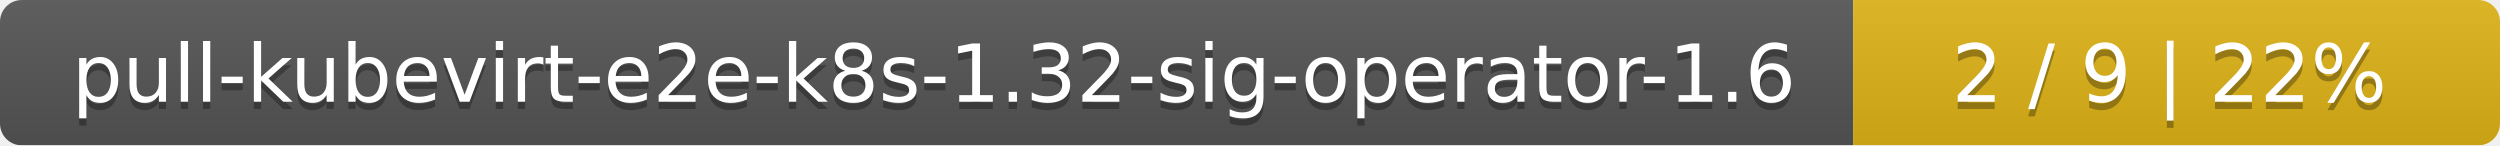
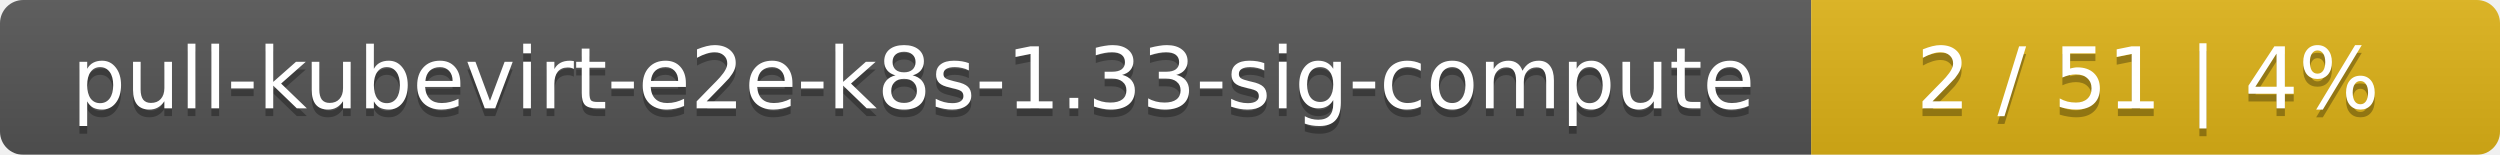
- <svg xmlns="http://www.w3.org/2000/svg" width="344" height="20">
+ <svg xmlns="http://www.w3.org/2000/svg" width="323" height="20">
  <linearGradient id="smooth" x2="0" y2="100%">
    <stop offset="0" stop-color="#bbb" stop-opacity=".1" />
    <stop offset="1" stop-opacity=".1" />
  </linearGradient>
  <mask id="round">
-     <rect width="344" height="20" rx="3" fill="#fff" />
+     <rect width="323" height="20" rx="3" fill="#fff" />
  </mask>
  <g mask="url(#round)">
-     <rect width="255" height="20" fill="#555" />
-     <rect x="255" width="89" height="20" fill="#dfb317" />
-     <rect width="344" height="20" fill="url(#smooth)" />
+     <rect width="234" height="20" fill="#555" />
+     <rect x="234" width="89" height="20" fill="#dfb317" />
+     <rect width="323" height="20" fill="url(#smooth)" />
  </g>
  <g fill="#fff" text-anchor="middle" font-family="DejaVu Sans,Verdana,Geneva,sans-serif" font-size="11">
-     <text x="128.5" y="15" fill="#010101" fill-opacity=".3">pull-kubevirt-e2e-k8s-1.32-sig-operator-1.6</text>
-     <text x="128.5" y="14">pull-kubevirt-e2e-k8s-1.32-sig-operator-1.6</text>
-     <text x="298.5" y="15" fill="#010101" fill-opacity=".3">2 / 9    |    22%</text>
-     <text x="298.5" y="14">2 / 9    |    22%</text>
+     <text x="118" y="15" fill="#010101" fill-opacity=".3">pull-kubevirt-e2e-k8s-1.33-sig-compute</text>
+     <text x="118" y="14">pull-kubevirt-e2e-k8s-1.33-sig-compute</text>
+     <text x="277.5" y="15" fill="#010101" fill-opacity=".3">2 / 51    |    4%</text>
+     <text x="277.5" y="14">2 / 51    |    4%</text>
  </g>
</svg>
